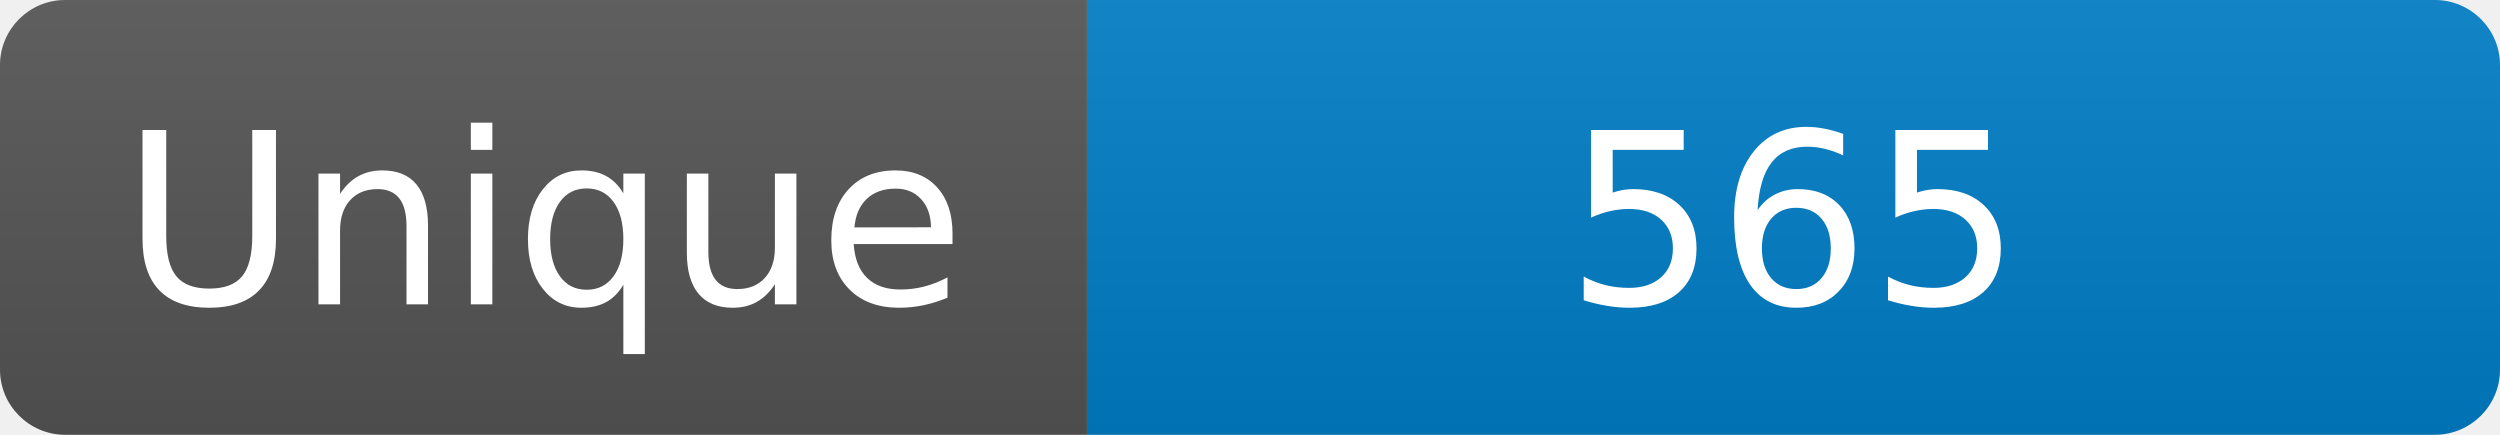
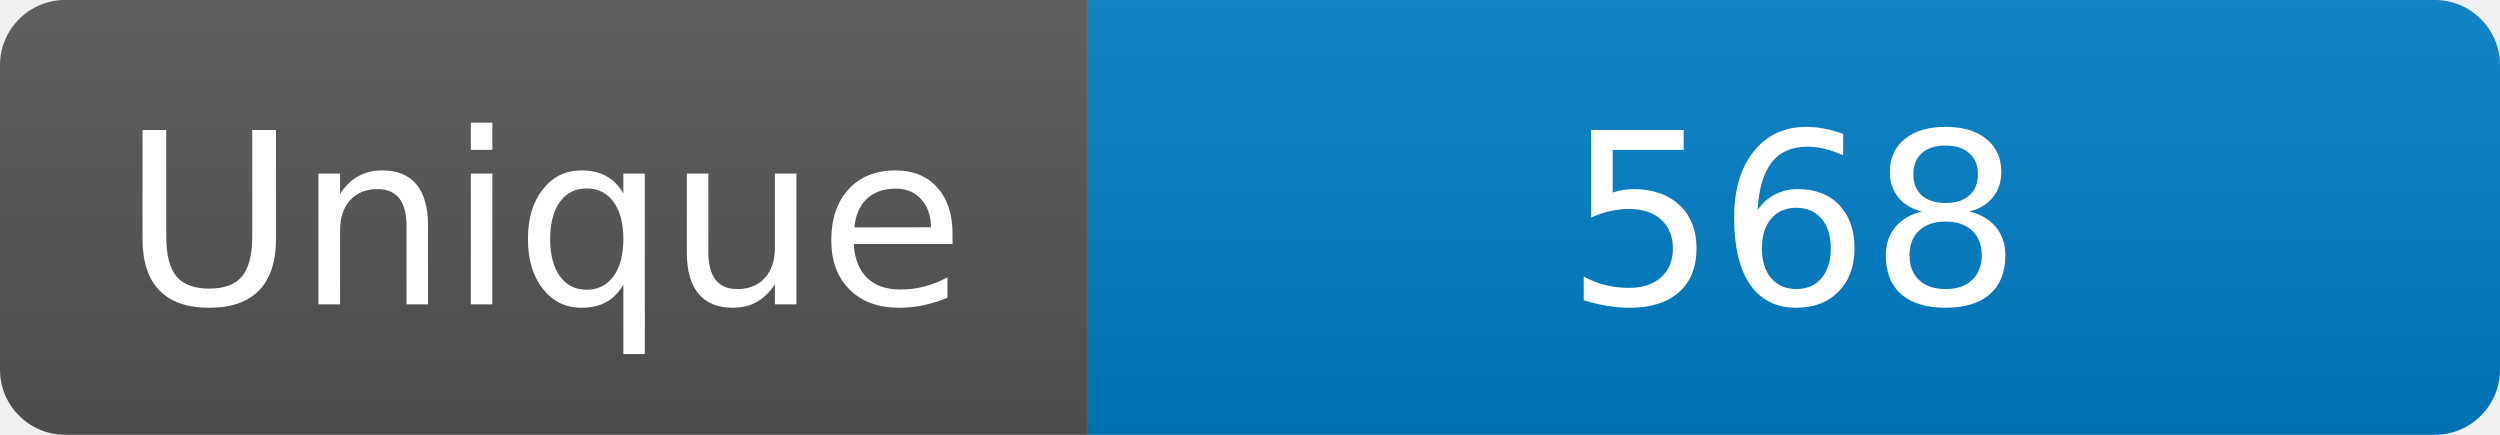
<svg xmlns="http://www.w3.org/2000/svg" width="115" height="20" role="img" aria-label="Maintained?: yes">
  <linearGradient id="s" x2="0" y2="100%">
    <stop offset="0" stop-color="#bbb" stop-opacity=".1" />
    <stop offset="1" stop-opacity=".1" />
  </linearGradient>
  <clipPath id="r">
    <rect width="115" height="20" rx="3" fill="#fff" />
  </clipPath>
  <g clip-path="url(#r)">
    <rect width="50" height="20" fill="#555" />
    <rect x="50" width="160" height="20" fill="#007ec6" />
    <rect width="115" height="20" fill="url(#s)" />
  </g>
  <g fill="#fff" text-anchor="middle" font-family="Verdana,Geneva,DejaVu Sans,sans-serif" font-size="110">
    <text x="250" y="140" transform="scale(.1)" fill="#fff">Unique</text>
-     <text x="825" y="140" transform="scale(.1)" fill="#fff">565</text>
+     <text x="825" y="140" transform="scale(.1)" fill="#fff">568</text>
  </g>
</svg>
